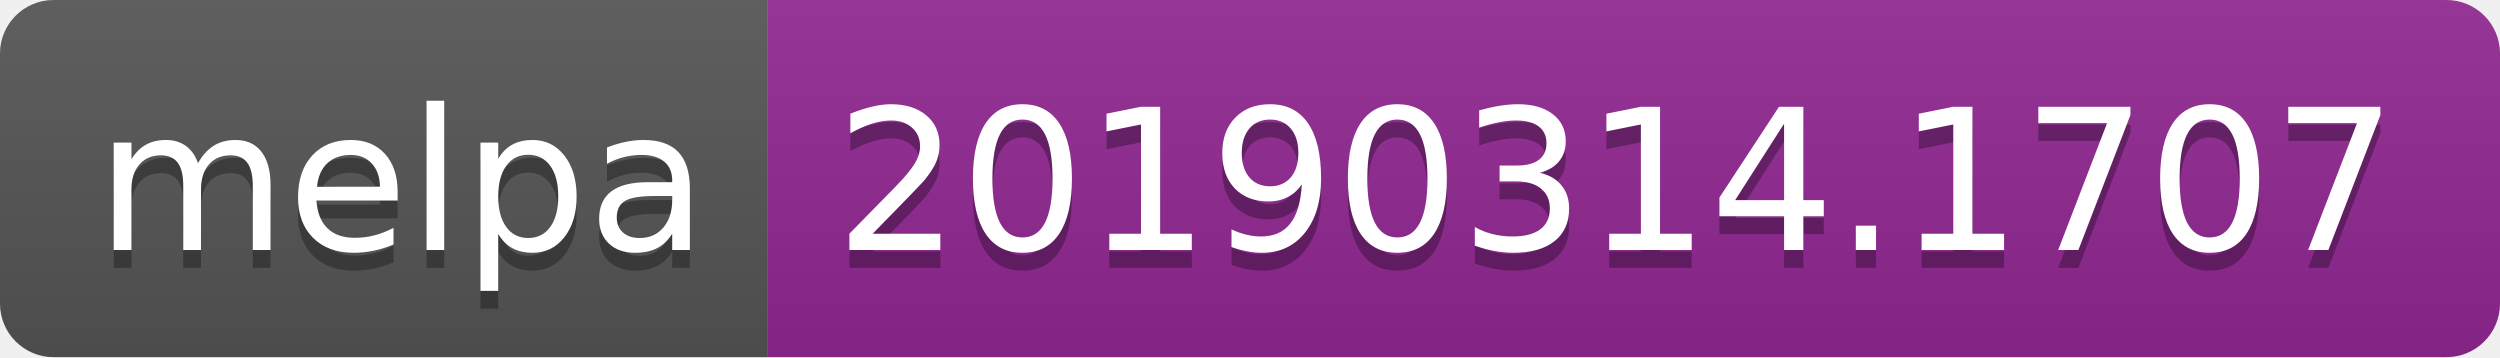
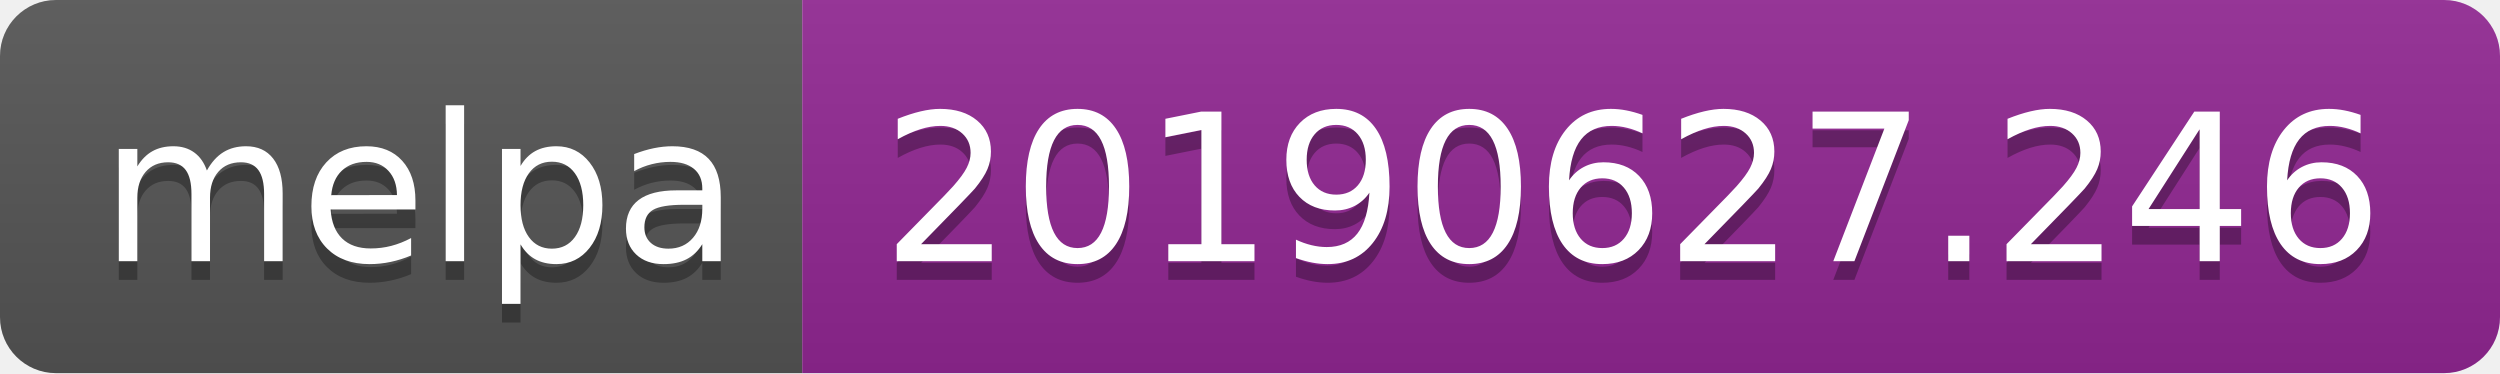
- <svg xmlns="http://www.w3.org/2000/svg" width="140" height="20">
+ <svg xmlns="http://www.w3.org/2000/svg" width="134" height="20">
  <linearGradient id="b" x2="0" y2="100%">
    <stop offset="0" stop-color="#bbb" stop-opacity=".1" />
    <stop offset="1" stop-opacity=".1" />
  </linearGradient>
  <clipPath id="a">
-     <rect width="140" height="20" rx="3" fill="#fff" />
+     <rect width="134" height="20" rx="3" fill="#fff" />
  </clipPath>
  <g clip-path="url(#a)">
    <path fill="#555" d="M0 0h43v20H0z" />
-     <path fill="#922793" d="M43 0h97v20H43z" />
-     <path fill="url(#b)" d="M0 0h140v20H0z" />
+     <path fill="#922793" d="M43 0h91v20H43z" />
+     <path fill="url(#b)" d="M0 0h134v20H0z" />
  </g>
  <g fill="#fff" text-anchor="middle" font-family="DejaVu Sans,Verdana,Geneva,sans-serif" font-size="110">
    <text x="225" y="150" fill="#010101" fill-opacity=".3" transform="scale(.1)" textLength="330">melpa</text>
    <text x="225" y="140" transform="scale(.1)" textLength="330">melpa</text>
-     <text x="905" y="150" fill="#010101" fill-opacity=".3" transform="scale(.1)" textLength="870">20190314.1707</text>
-     <text x="905" y="140" transform="scale(.1)" textLength="870">20190314.1707</text>
+     <text x="875" y="150" fill="#010101" fill-opacity=".3" transform="scale(.1)" textLength="810">20190627.246</text>
+     <text x="875" y="140" transform="scale(.1)" textLength="810">20190627.246</text>
  </g>
</svg>
